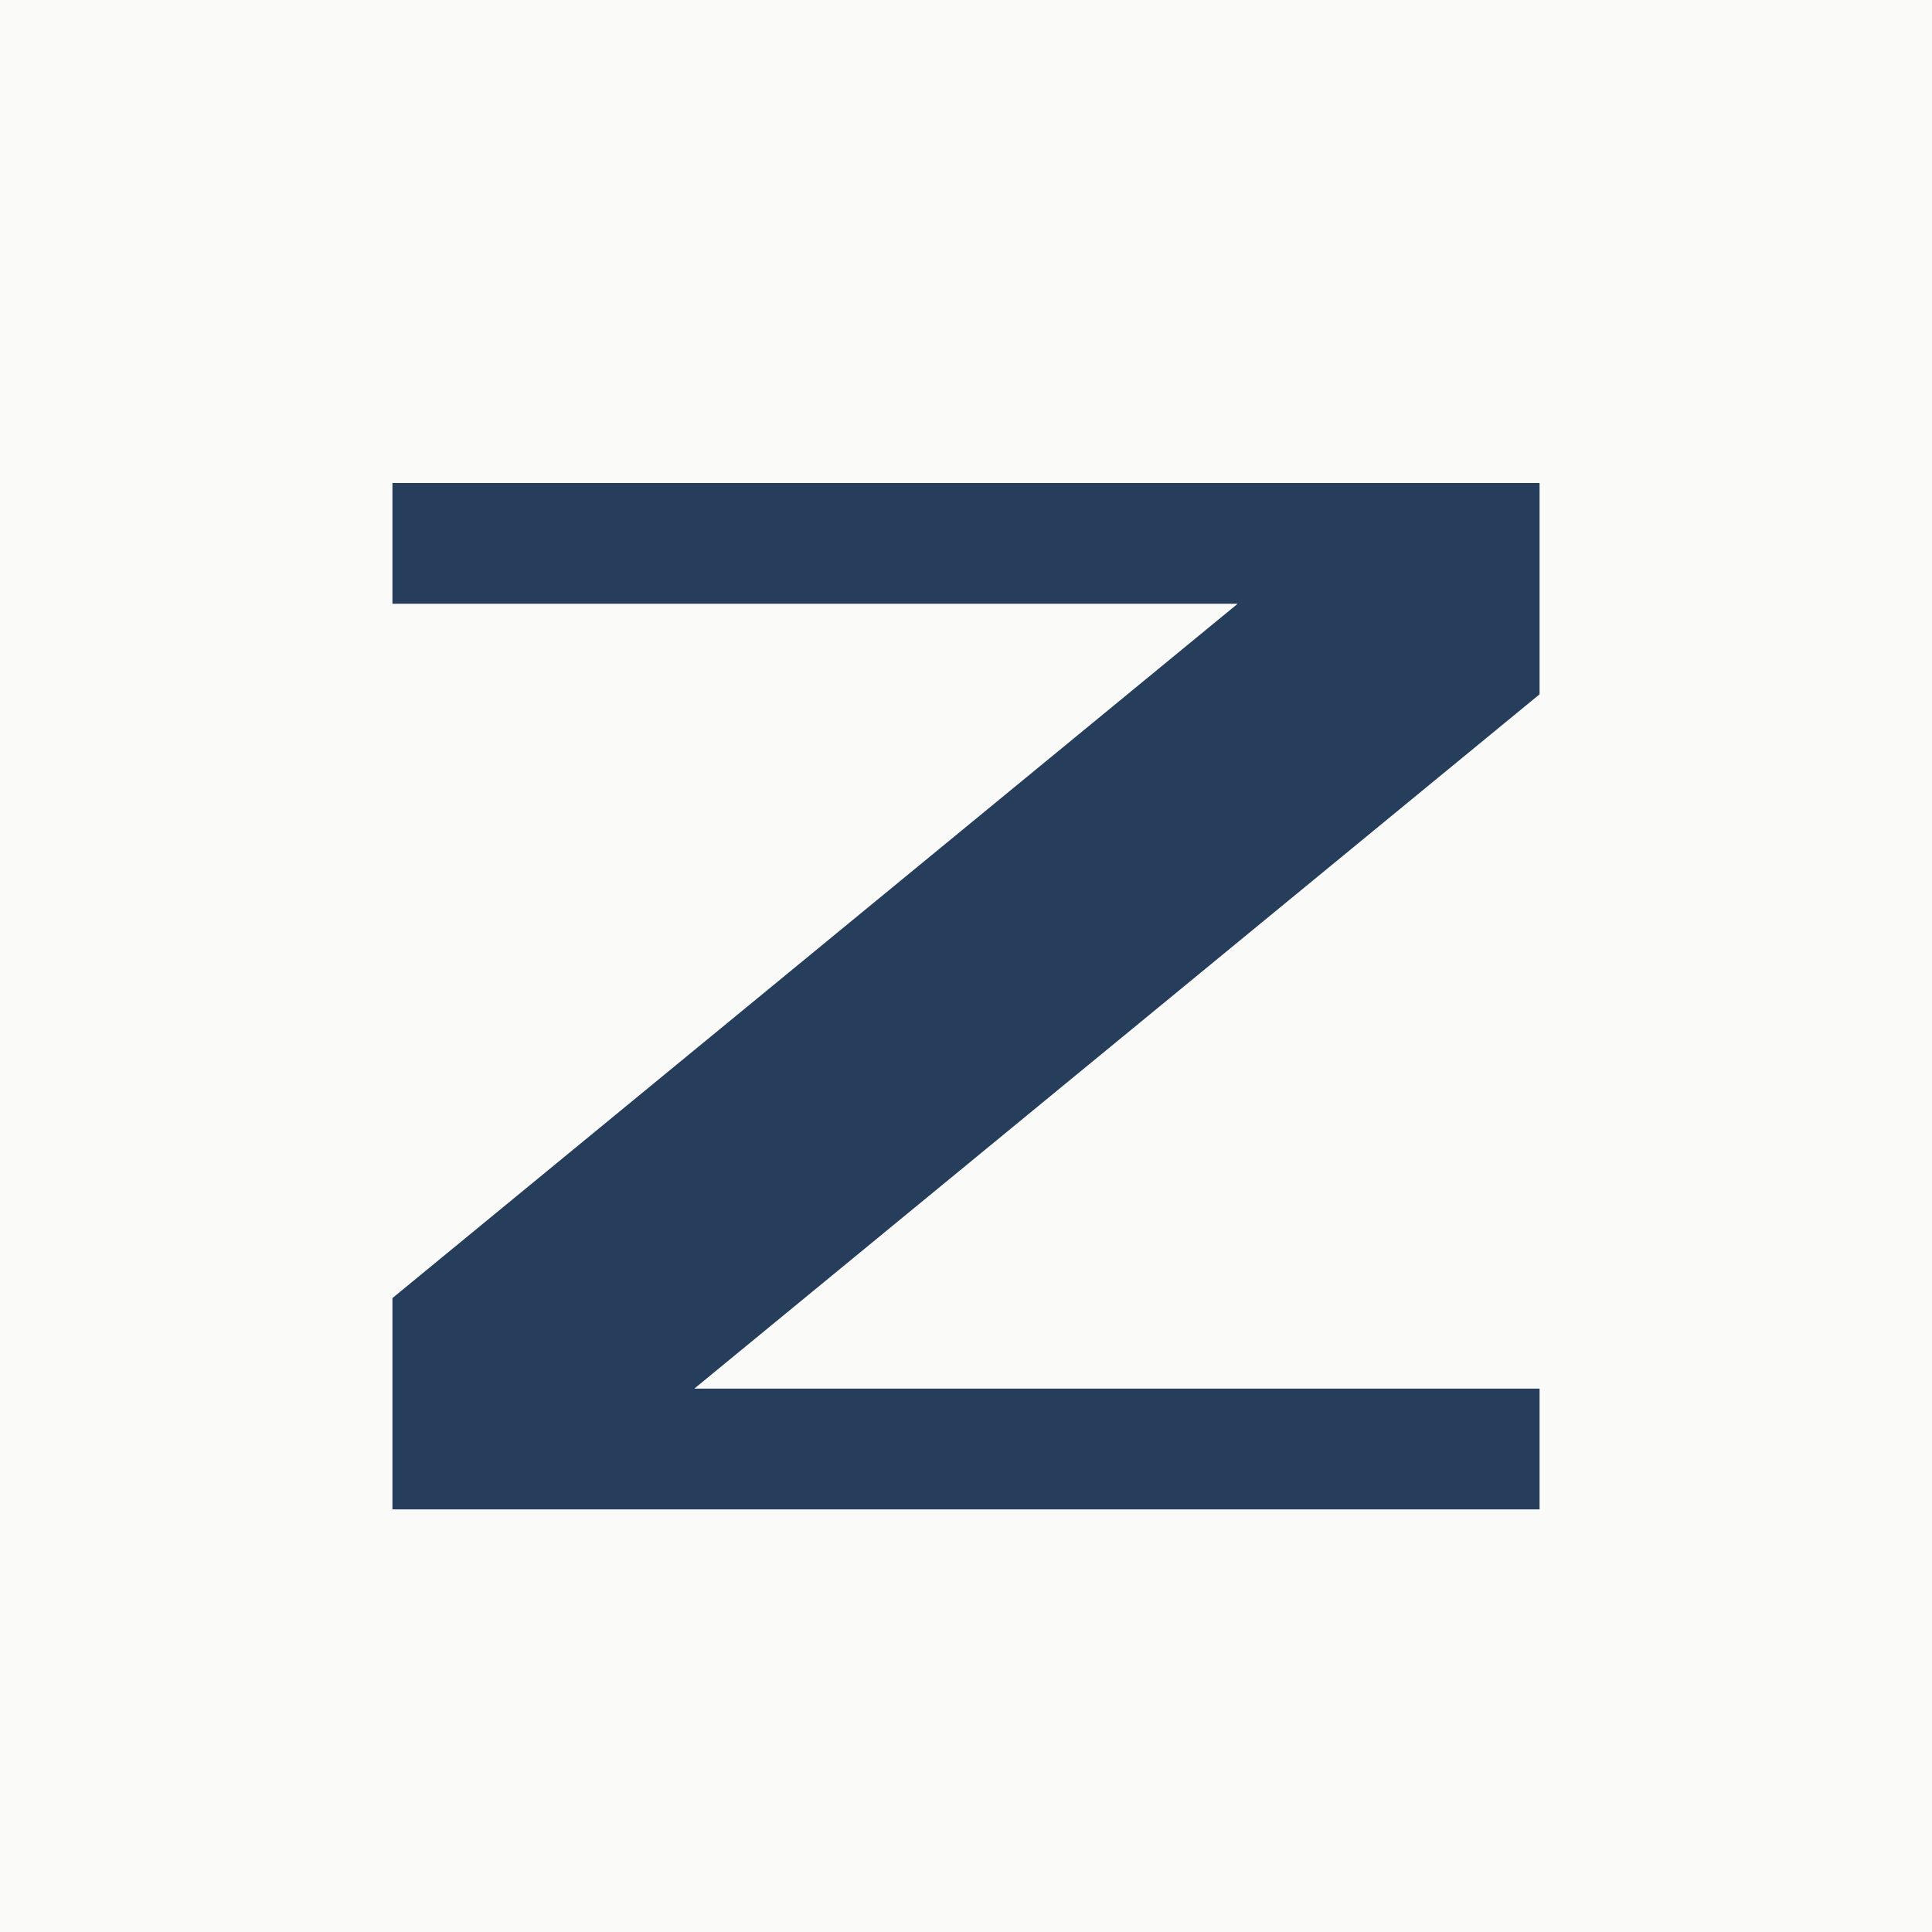
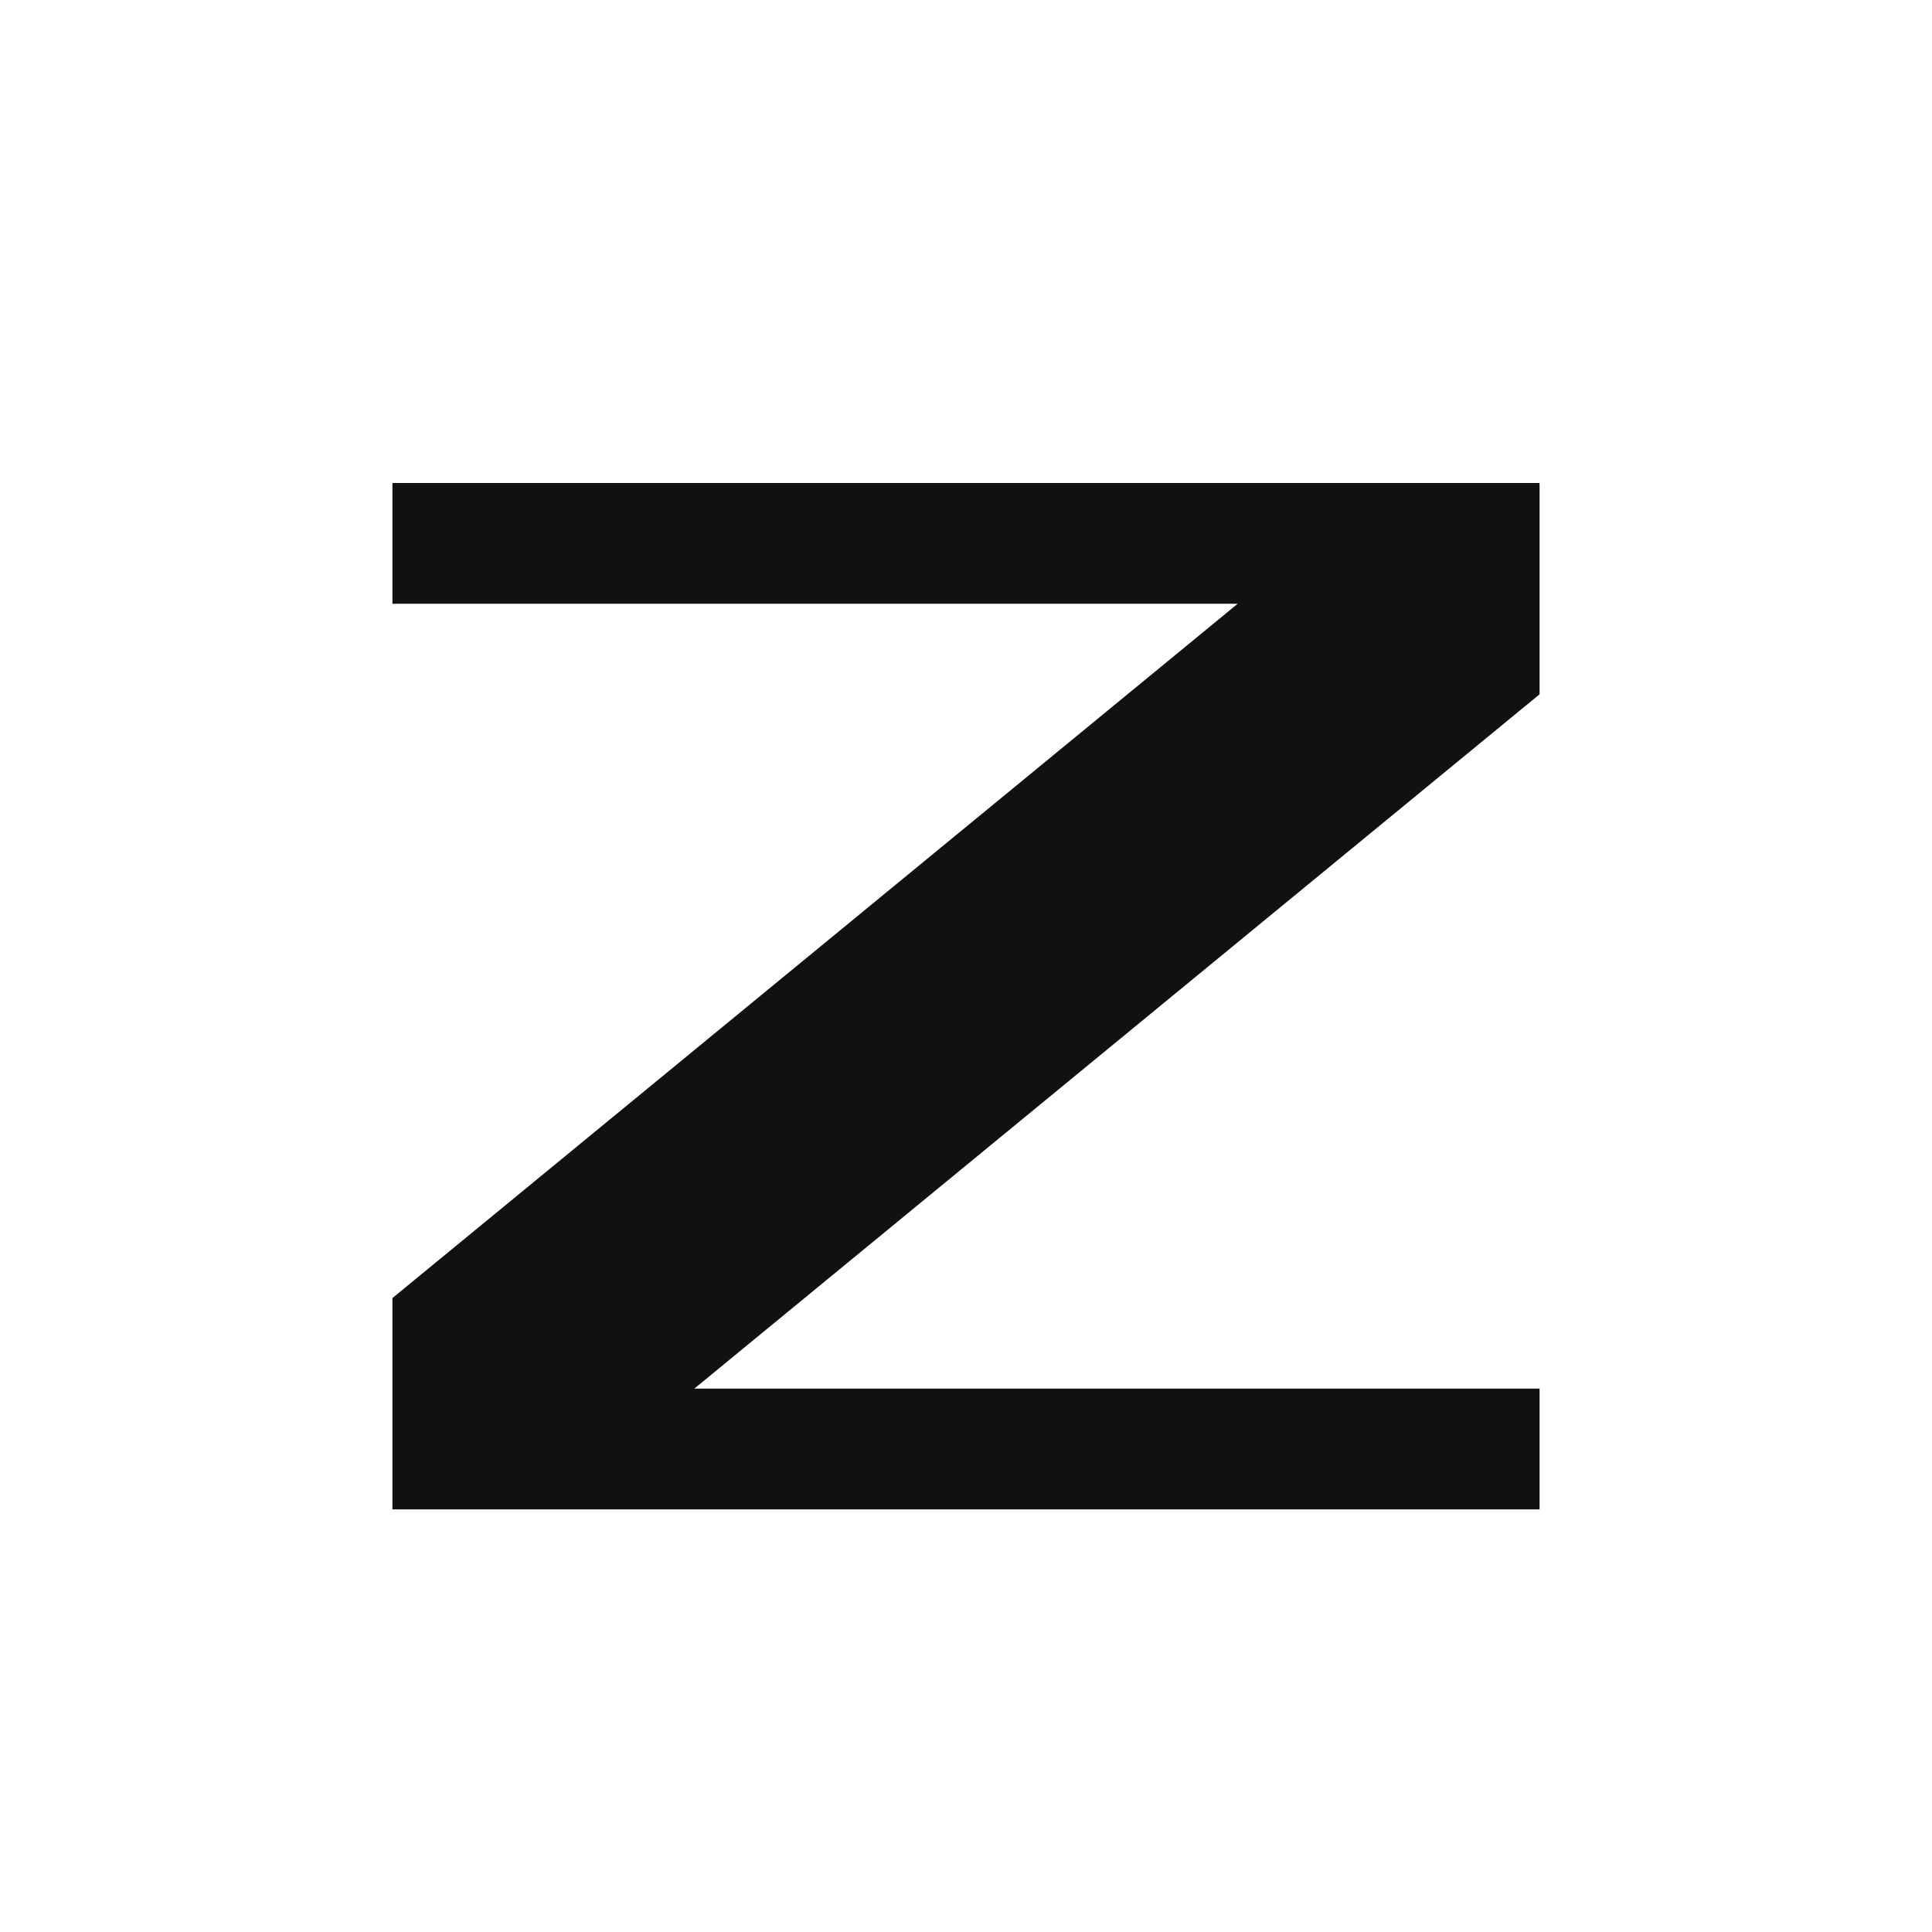
<svg xmlns="http://www.w3.org/2000/svg" viewBox="0 0 64 64">
-   <rect width="64" height="64" fill="#fafaf8" />
-   <path d="M13 16h38v7L23 46h28v4H13v-7l28-23H13z" fill="#263e5b" />
+   <rect width="64" height="64" fill="#fff" />
+   <path d="M13 16h38v7L23 46h28v4H13v-7l28-23H13z" fill="#111" />
</svg>
